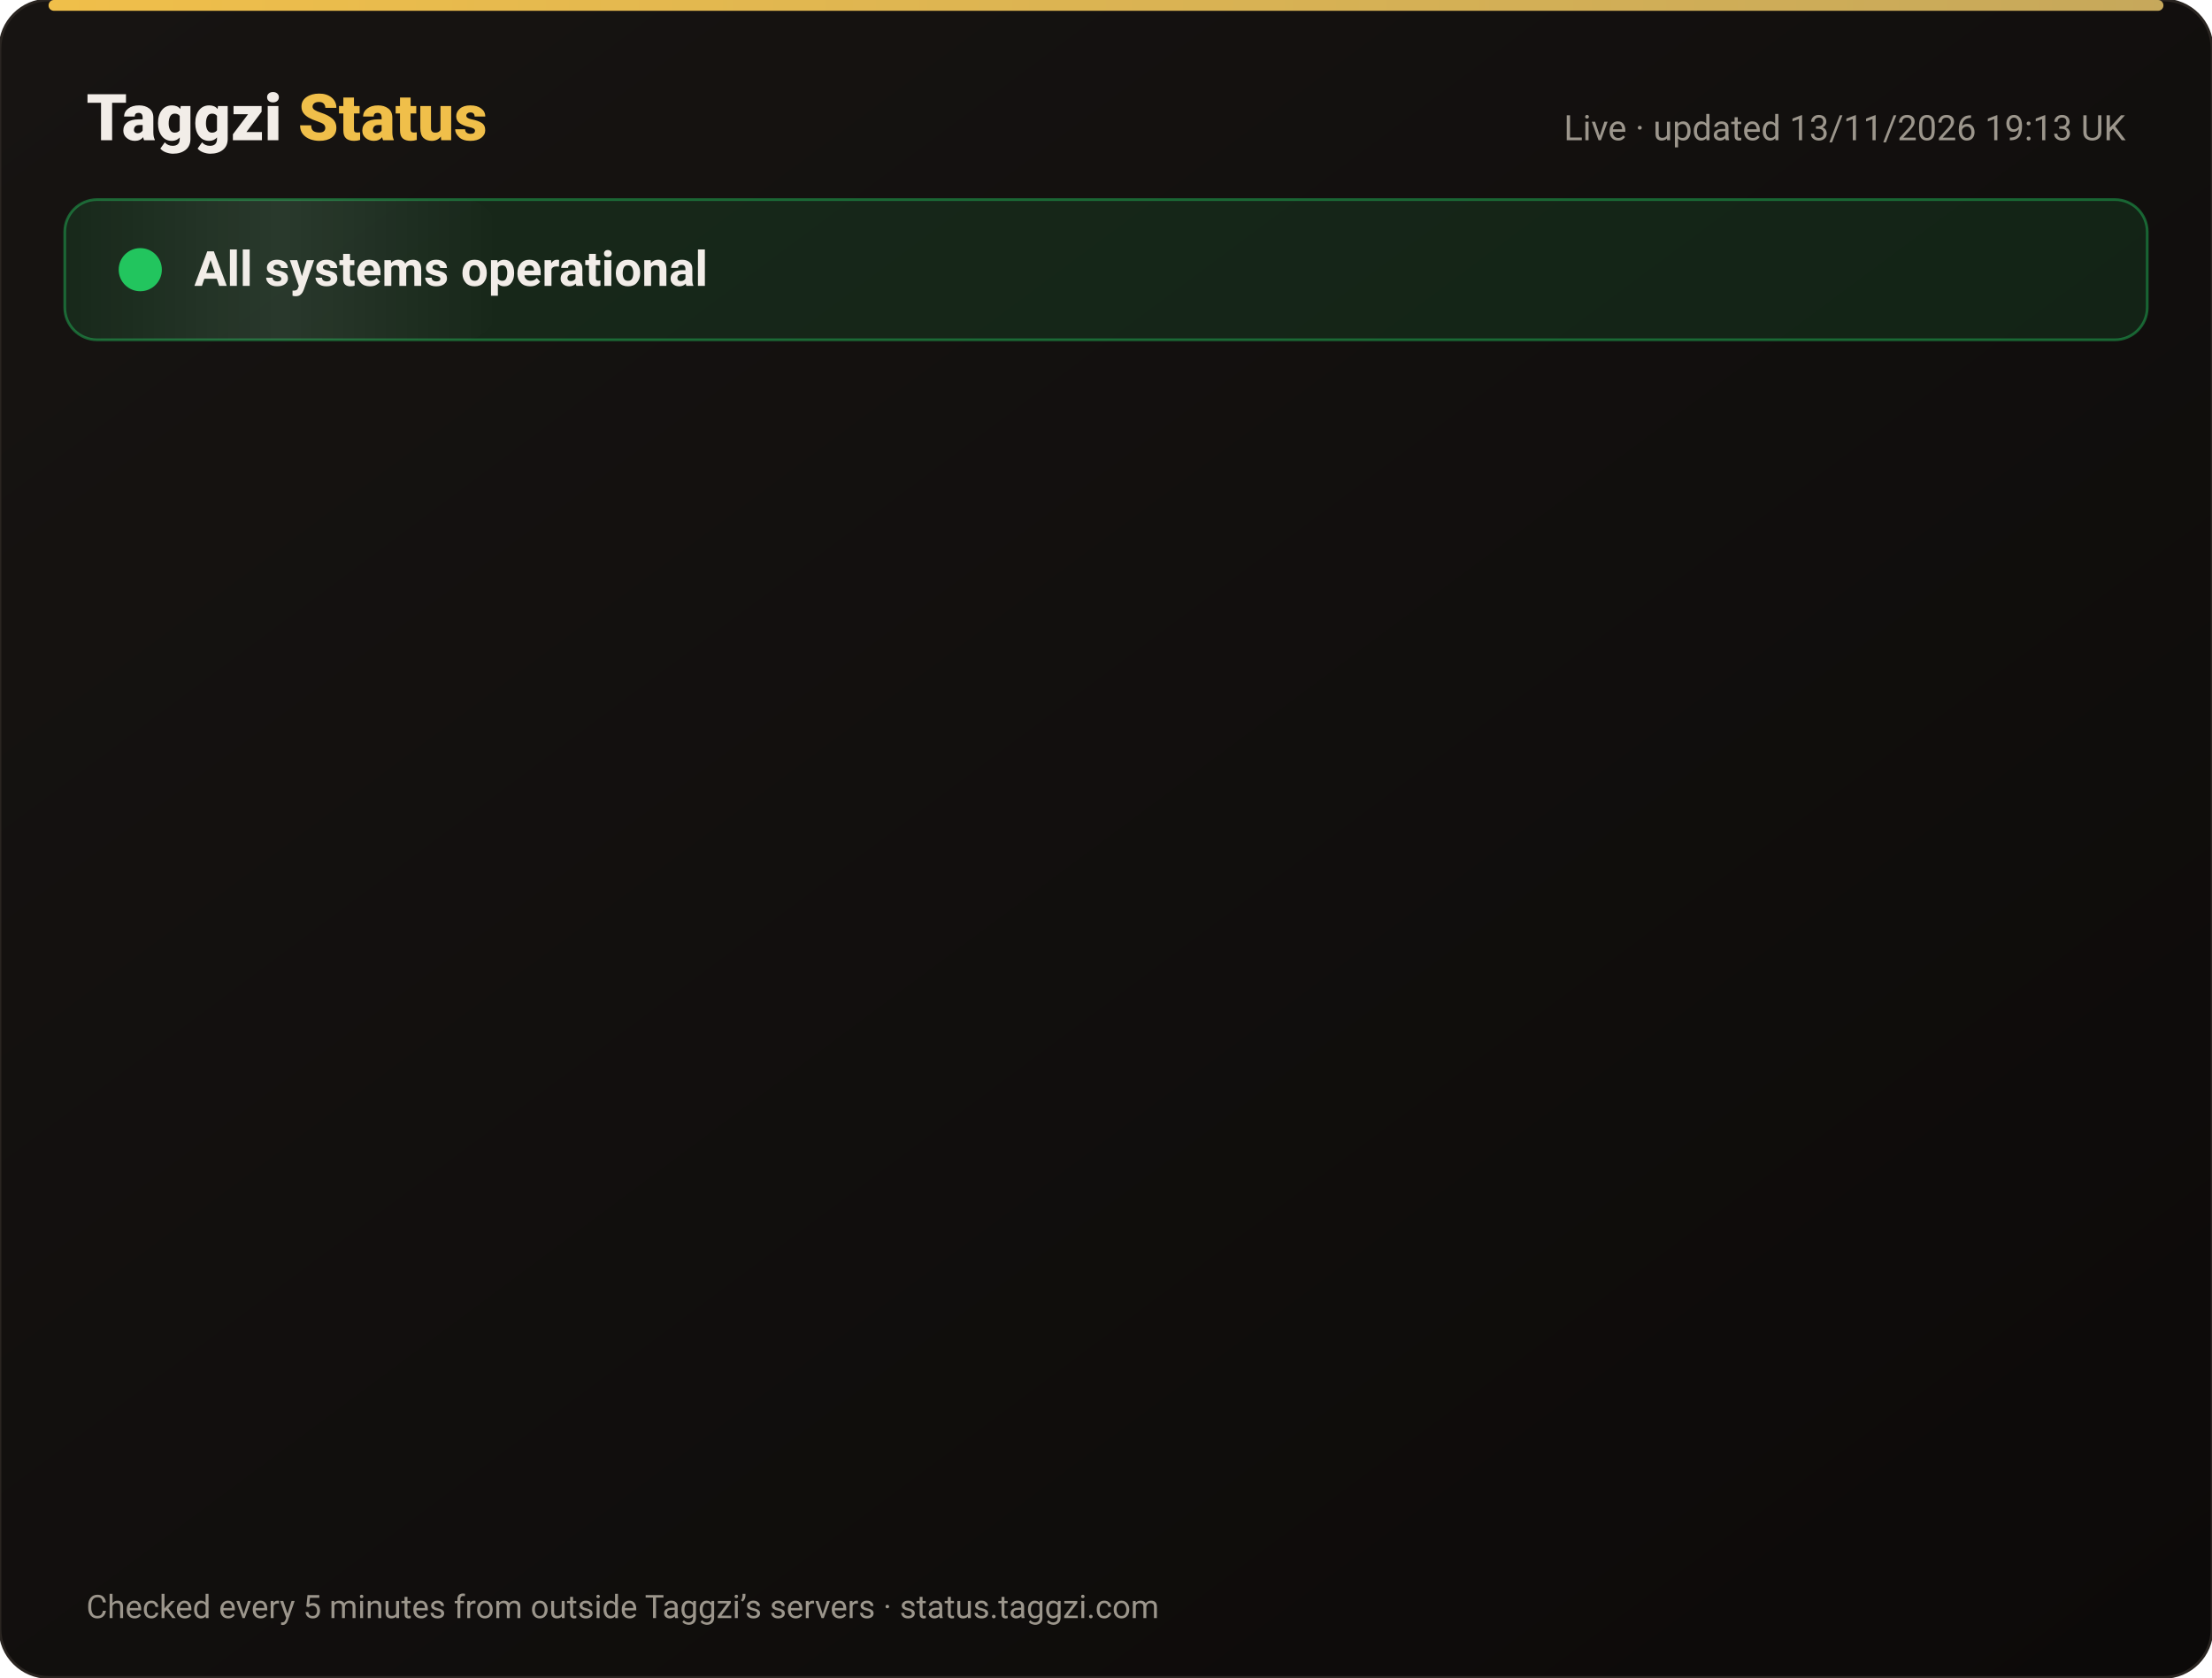
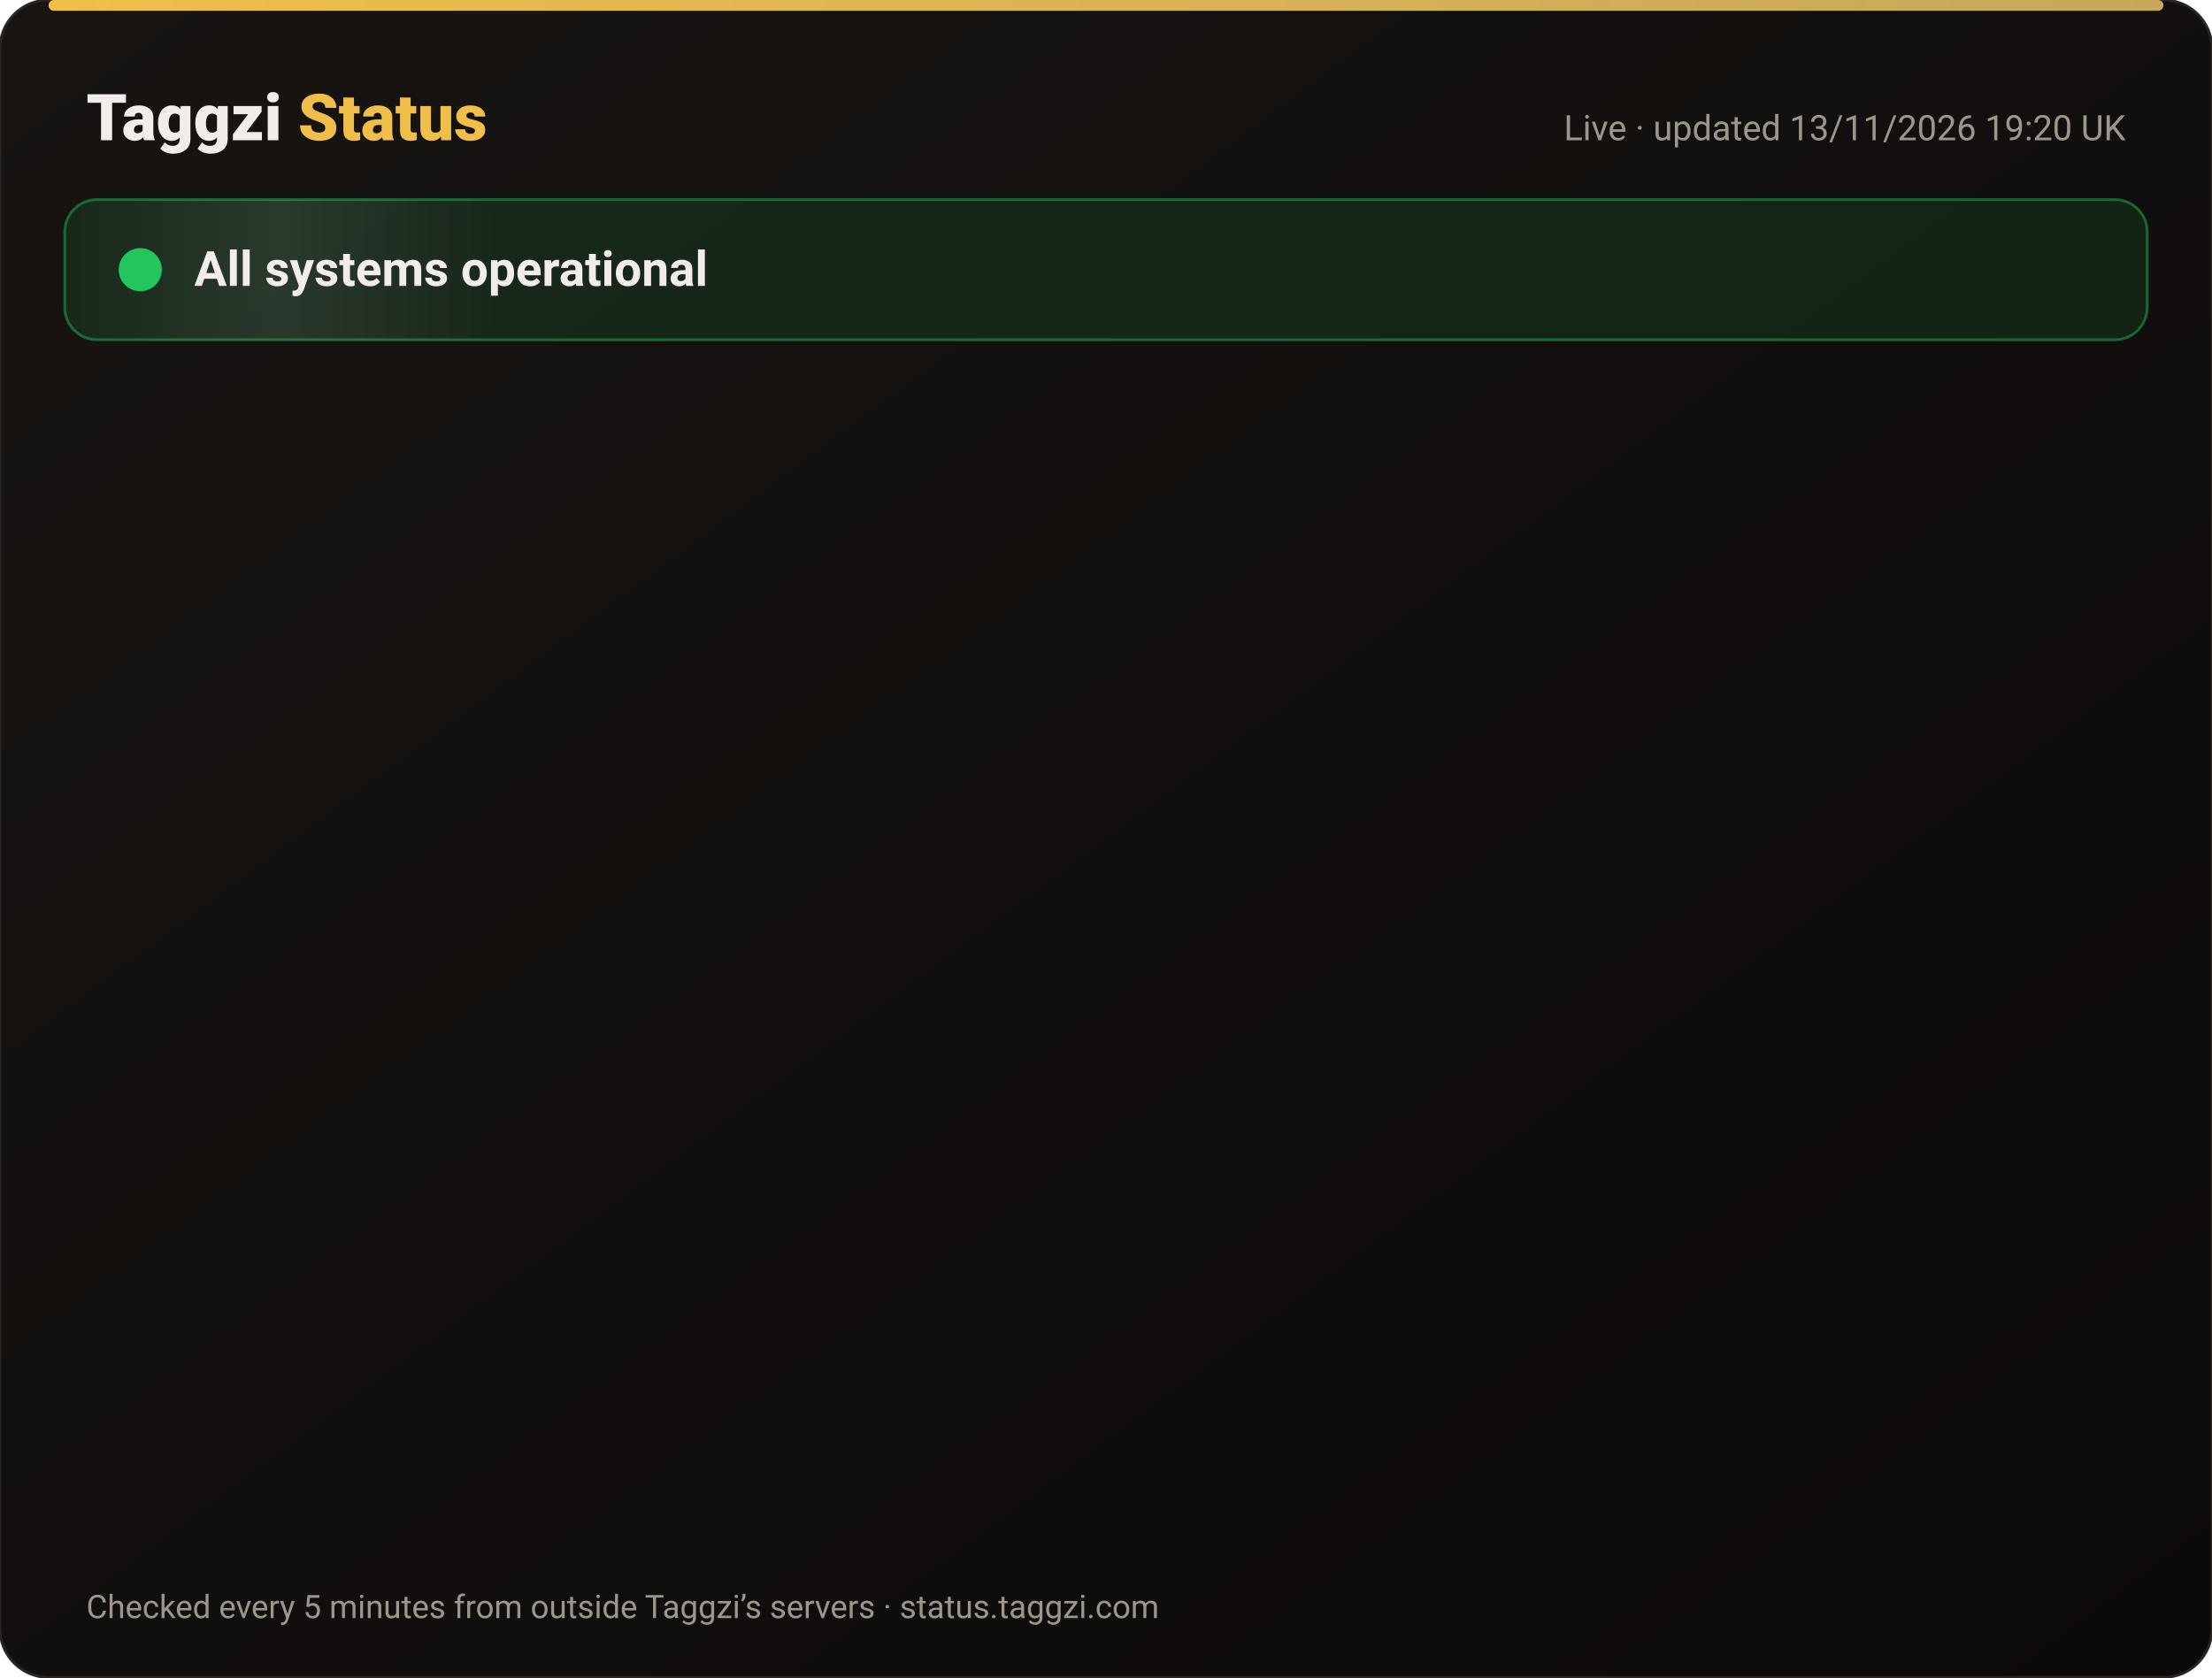
<svg xmlns="http://www.w3.org/2000/svg" width="820" height="622" viewBox="0 0 820 622" font-family="-apple-system,Segoe UI,Roboto,Helvetica,Arial,sans-serif">
  <defs>
    <linearGradient id="bg" x1="0" y1="0" x2="1" y2="1">
      <stop offset="0" stop-color="#171412" />
      <stop offset="1" stop-color="#0C0A09" />
    </linearGradient>
    <linearGradient id="gold" x1="0" x2="1">
      <stop offset="0" stop-color="#F0BF4A" />
      <stop offset="1" stop-color="#c6a85b" />
    </linearGradient>
    <linearGradient id="shine" x1="0" x2="1">
      <stop offset="0" stop-color="#fff" stop-opacity="0" />
      <stop offset=".5" stop-color="#fff" stop-opacity=".08" />
      <stop offset="1" stop-color="#fff" stop-opacity="0" />
    </linearGradient>
  </defs>
  <rect width="820" height="622" rx="18" fill="url(#bg)" stroke="#2a2521" />
  <rect x="18" y="0" width="784" height="4" rx="2" fill="url(#gold)" />
  <text x="32" y="52" font-size="24" font-weight="800" fill="#F2EDE8">Taggzi <tspan fill="#F0BF4A">Status</tspan>
  </text>
-   <text x="788" y="52" font-size="13" fill="#9C968C" text-anchor="end">Live · updated 13/11/2026 19:13 UK</text>
+   <text x="788" y="52" font-size="13" fill="#9C968C" text-anchor="end">Live · updated 13/11/2026 19:20 UK</text>
  <rect x="24" y="74" width="772" height="52" rx="12" fill="#22c55e" fill-opacity=".12" stroke="#22c55e" stroke-opacity=".45" />
  <rect x="24" y="74" width="160" height="52" rx="12" fill="url(#shine)">
    <animate attributeName="x" from="-160" to="820" dur="4s" repeatCount="indefinite" />
  </rect>
  <circle cx="52" cy="100" r="7" fill="#22c55e" />
  <circle cx="52" cy="100" r="7" fill="none" stroke="#22c55e" stroke-width="2">
    <animate attributeName="r" values="7;15;7" dur="2s" repeatCount="indefinite" />
    <animate attributeName="opacity" values=".9;0;.9" dur="2s" repeatCount="indefinite" />
  </circle>
  <text x="72" y="106" font-size="18" font-weight="700" fill="#F2EDE8">All systems operational</text>
  <g opacity="0">
    <animate attributeName="opacity" from="0" to="1" begin="0.00s" dur=".6s" fill="freeze" />
    <line x1="32" y1="188" x2="788" y2="188" stroke="#2a2521" />
    <circle cx="44" cy="166" r="6" fill="#22c55e">
      <animate attributeName="opacity" values="1;.45;1" dur="2.4s" begin="0.00s" repeatCount="indefinite" />
    </circle>
    <text x="62" y="171" font-size="15" font-weight="650" fill="#F2EDE8">Website</text>
    <text x="630" y="171" font-size="13" fill="#9C968C" text-anchor="end">99.97% uptime</text>
    <rect x="648" y="154" width="140" height="24" rx="12" fill="#22c55e" fill-opacity=".14" stroke="#22c55e" stroke-opacity=".5" />
    <text x="718" y="171" font-size="12" font-weight="700" fill="#22c55e" text-anchor="middle">Operational</text>
  </g>
  <g opacity="0">
    <animate attributeName="opacity" from="0" to="1" begin="0.15s" dur=".6s" fill="freeze" />
    <line x1="32" y1="234" x2="788" y2="234" stroke="#2a2521" />
    <circle cx="44" cy="212" r="6" fill="#22c55e">
      <animate attributeName="opacity" values="1;.45;1" dur="2.4s" begin="0.15s" repeatCount="indefinite" />
    </circle>
    <text x="62" y="217" font-size="15" font-weight="650" fill="#F2EDE8">Tag scans</text>
    <text x="630" y="217" font-size="13" fill="#9C968C" text-anchor="end">99.97% uptime</text>
    <rect x="648" y="200" width="140" height="24" rx="12" fill="#22c55e" fill-opacity=".14" stroke="#22c55e" stroke-opacity=".5" />
    <text x="718" y="217" font-size="12" font-weight="700" fill="#22c55e" text-anchor="middle">Operational</text>
  </g>
  <g opacity="0">
    <animate attributeName="opacity" from="0" to="1" begin="0.30s" dur=".6s" fill="freeze" />
    <line x1="32" y1="280" x2="788" y2="280" stroke="#2a2521" />
    <circle cx="44" cy="258" r="6" fill="#22c55e">
      <animate attributeName="opacity" values="1;.45;1" dur="2.4s" begin="0.30s" repeatCount="indefinite" />
    </circle>
    <text x="62" y="263" font-size="15" font-weight="650" fill="#F2EDE8">Manual tag lookup</text>
    <text x="630" y="263" font-size="13" fill="#9C968C" text-anchor="end">99.97% uptime</text>
    <rect x="648" y="246" width="140" height="24" rx="12" fill="#22c55e" fill-opacity=".14" stroke="#22c55e" stroke-opacity=".5" />
    <text x="718" y="263" font-size="12" font-weight="700" fill="#22c55e" text-anchor="middle">Operational</text>
  </g>
  <g opacity="0">
    <animate attributeName="opacity" from="0" to="1" begin="0.45s" dur=".6s" fill="freeze" />
    <line x1="32" y1="326" x2="788" y2="326" stroke="#2a2521" />
    <circle cx="44" cy="304" r="6" fill="#22c55e">
      <animate attributeName="opacity" values="1;.45;1" dur="2.4s" begin="0.45s" repeatCount="indefinite" />
    </circle>
    <text x="62" y="309" font-size="15" font-weight="650" fill="#F2EDE8">App &amp; login</text>
    <text x="630" y="309" font-size="13" fill="#9C968C" text-anchor="end">99.97% uptime</text>
    <rect x="648" y="292" width="140" height="24" rx="12" fill="#22c55e" fill-opacity=".14" stroke="#22c55e" stroke-opacity=".5" />
    <text x="718" y="309" font-size="12" font-weight="700" fill="#22c55e" text-anchor="middle">Operational</text>
  </g>
  <g opacity="0">
    <animate attributeName="opacity" from="0" to="1" begin="0.60s" dur=".6s" fill="freeze" />
    <line x1="32" y1="372" x2="788" y2="372" stroke="#2a2521" />
    <circle cx="44" cy="350" r="6" fill="#22c55e">
      <animate attributeName="opacity" values="1;.45;1" dur="2.4s" begin="0.60s" repeatCount="indefinite" />
    </circle>
    <text x="62" y="355" font-size="15" font-weight="650" fill="#F2EDE8">Community alerts</text>
    <text x="630" y="355" font-size="13" fill="#9C968C" text-anchor="end">99.97% uptime</text>
    <rect x="648" y="338" width="140" height="24" rx="12" fill="#22c55e" fill-opacity=".14" stroke="#22c55e" stroke-opacity=".5" />
    <text x="718" y="355" font-size="12" font-weight="700" fill="#22c55e" text-anchor="middle">Operational</text>
  </g>
  <g opacity="0">
    <animate attributeName="opacity" from="0" to="1" begin="0.75s" dur=".6s" fill="freeze" />
    <line x1="32" y1="418" x2="788" y2="418" stroke="#2a2521" />
    <circle cx="44" cy="396" r="6" fill="#22c55e">
      <animate attributeName="opacity" values="1;.45;1" dur="2.4s" begin="0.75s" repeatCount="indefinite" />
    </circle>
    <text x="62" y="401" font-size="15" font-weight="650" fill="#F2EDE8">Private calling</text>
    <text x="630" y="401" font-size="13" fill="#9C968C" text-anchor="end">99.97% uptime</text>
    <rect x="648" y="384" width="140" height="24" rx="12" fill="#22c55e" fill-opacity=".14" stroke="#22c55e" stroke-opacity=".5" />
    <text x="718" y="401" font-size="12" font-weight="700" fill="#22c55e" text-anchor="middle">Operational</text>
  </g>
  <g opacity="0">
    <animate attributeName="opacity" from="0" to="1" begin="0.90s" dur=".6s" fill="freeze" />
    <line x1="32" y1="464" x2="788" y2="464" stroke="#2a2521" />
    <circle cx="44" cy="442" r="6" fill="#22c55e">
      <animate attributeName="opacity" values="1;.45;1" dur="2.4s" begin="0.90s" repeatCount="indefinite" />
    </circle>
    <text x="62" y="447" font-size="15" font-weight="650" fill="#F2EDE8">Payments</text>
    <text x="630" y="447" font-size="13" fill="#9C968C" text-anchor="end">99.96% uptime</text>
    <rect x="648" y="430" width="140" height="24" rx="12" fill="#22c55e" fill-opacity=".14" stroke="#22c55e" stroke-opacity=".5" />
    <text x="718" y="447" font-size="12" font-weight="700" fill="#22c55e" text-anchor="middle">Operational</text>
  </g>
  <g opacity="0">
    <animate attributeName="opacity" from="0" to="1" begin="1.05s" dur=".6s" fill="freeze" />
    <line x1="32" y1="510" x2="788" y2="510" stroke="#2a2521" />
    <circle cx="44" cy="488" r="6" fill="#22c55e">
      <animate attributeName="opacity" values="1;.45;1" dur="2.4s" begin="1.05s" repeatCount="indefinite" />
    </circle>
    <text x="62" y="493" font-size="15" font-weight="650" fill="#F2EDE8">Email &amp; support</text>
    <text x="630" y="493" font-size="13" fill="#9C968C" text-anchor="end">99.97% uptime</text>
    <rect x="648" y="476" width="140" height="24" rx="12" fill="#22c55e" fill-opacity=".14" stroke="#22c55e" stroke-opacity=".5" />
    <text x="718" y="493" font-size="12" font-weight="700" fill="#22c55e" text-anchor="middle">Operational</text>
  </g>
  <g opacity="0">
    <animate attributeName="opacity" from="0" to="1" begin="1.20s" dur=".6s" fill="freeze" />
    <line x1="32" y1="556" x2="788" y2="556" stroke="#2a2521" />
    <circle cx="44" cy="534" r="6" fill="#22c55e">
      <animate attributeName="opacity" values="1;.45;1" dur="2.4s" begin="1.20s" repeatCount="indefinite" />
    </circle>
    <text x="62" y="539" font-size="15" font-weight="650" fill="#F2EDE8">Secure connection (SSL)</text>
    <text x="630" y="539" font-size="13" fill="#9C968C" text-anchor="end">100.00% uptime</text>
    <rect x="648" y="522" width="140" height="24" rx="12" fill="#22c55e" fill-opacity=".14" stroke="#22c55e" stroke-opacity=".5" />
    <text x="718" y="539" font-size="12" font-weight="700" fill="#22c55e" text-anchor="middle">Operational</text>
  </g>
  <text x="32" y="600" font-size="12" fill="#9C968C">Checked every 5 minutes from outside Taggzi’s servers · status.taggzi.com</text>
</svg>
